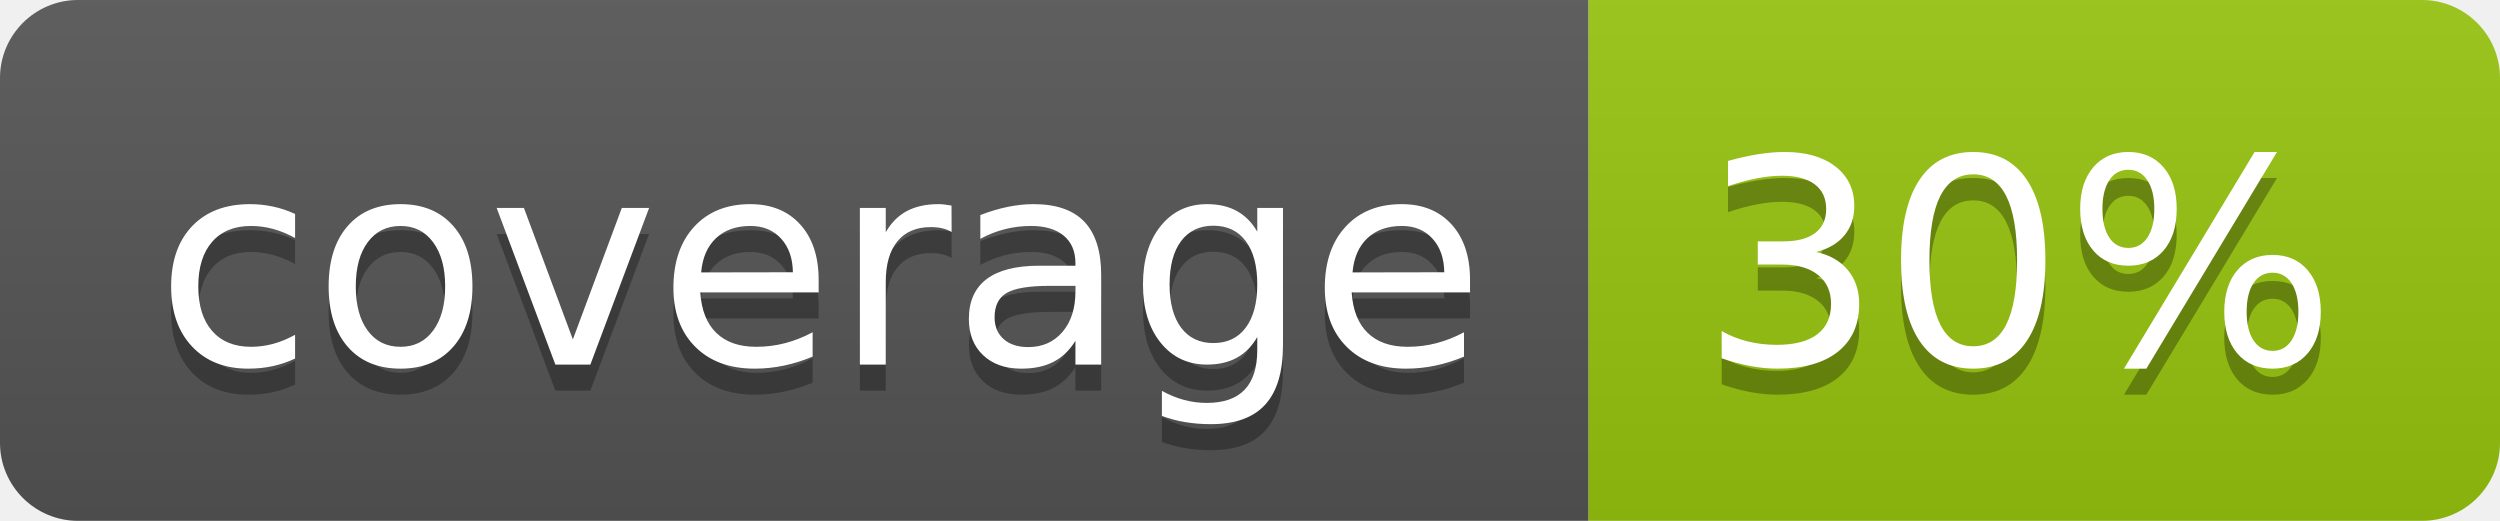
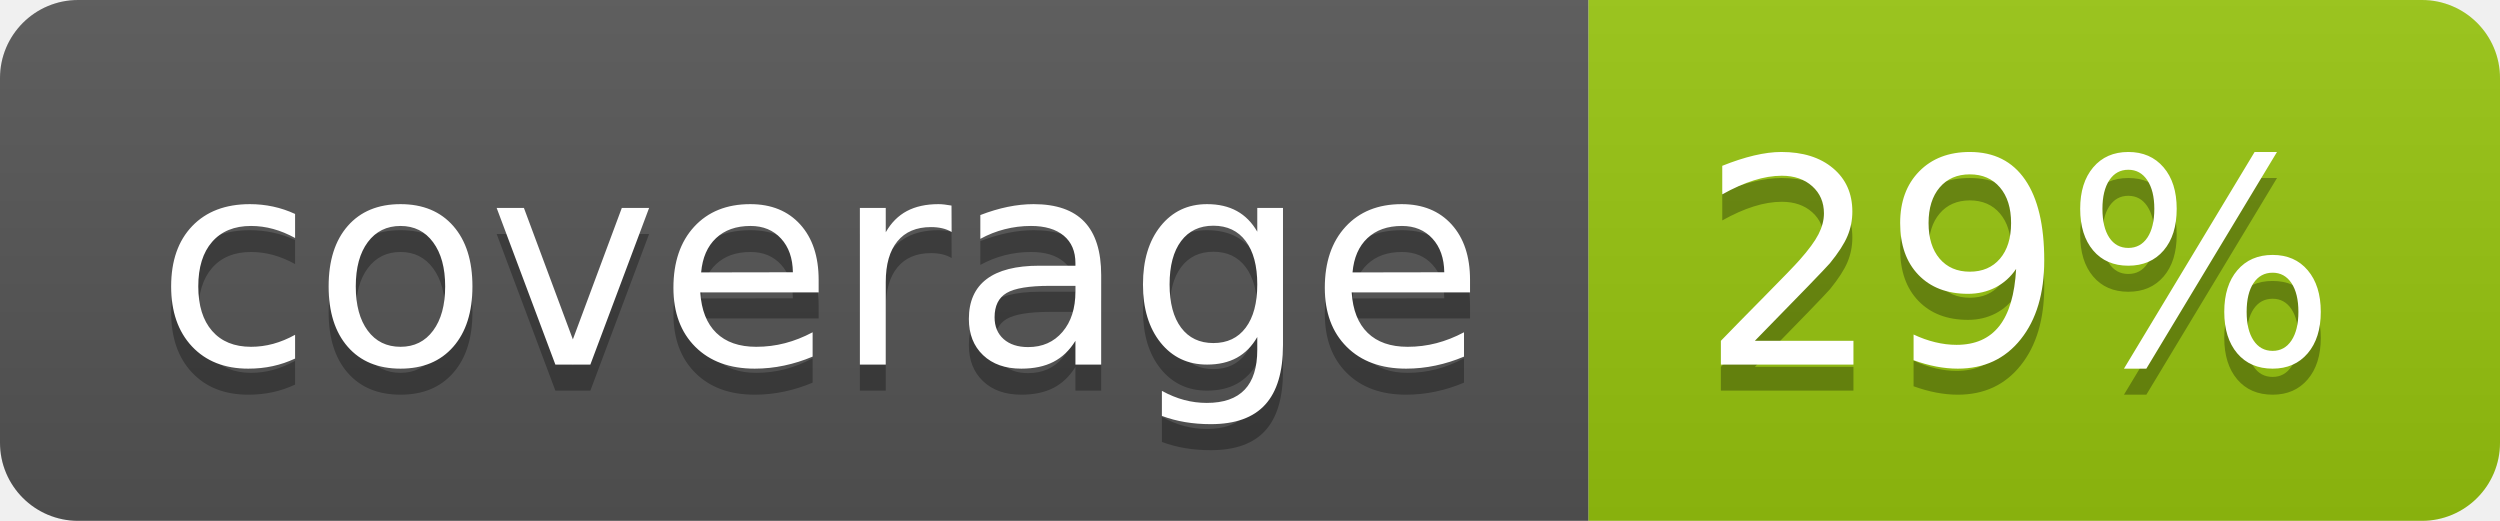
<svg xmlns="http://www.w3.org/2000/svg" width="96" height="20">
  <linearGradient id="b" x2="0" y2="100%">
    <stop offset="0" stop-color="#bbb" stop-opacity=".1" />
    <stop offset="1" stop-opacity=".1" />
  </linearGradient>
  <clipPath id="a">
    <rect width="96" height="20" rx="3" fill="#fff" />
  </clipPath>
  <g clip-path="url(#a)">
    <path fill="#555" d="M0 0h61v20H0z" />
    <path fill="#97C50F" d="M61 0h35v20H61z" />
    <path fill="url(#b)" d="M0 0h96v20H0z" />
  </g>
  <g fill="#fff" text-anchor="middle" font-family="DejaVu Sans,Verdana,Geneva,sans-serif" font-size="110">
    <text x="315" y="150" fill="#010101" fill-opacity=".3" transform="scale(.1)" textLength="510">coverage</text>
    <text x="315" y="140" transform="scale(.1)" textLength="510">coverage</text>
-     <text x="775" y="150" fill="#010101" fill-opacity=".3" transform="scale(.1)" textLength="250">30%</text>
-     <text x="775" y="140" transform="scale(.1)" textLength="250">30%</text>
+     <text x="775" y="150" fill="#010101" fill-opacity=".3" transform="scale(.1)" textLength="250">29%</text>
+     <text x="775" y="140" transform="scale(.1)" textLength="250">29%</text>
  </g>
</svg>
